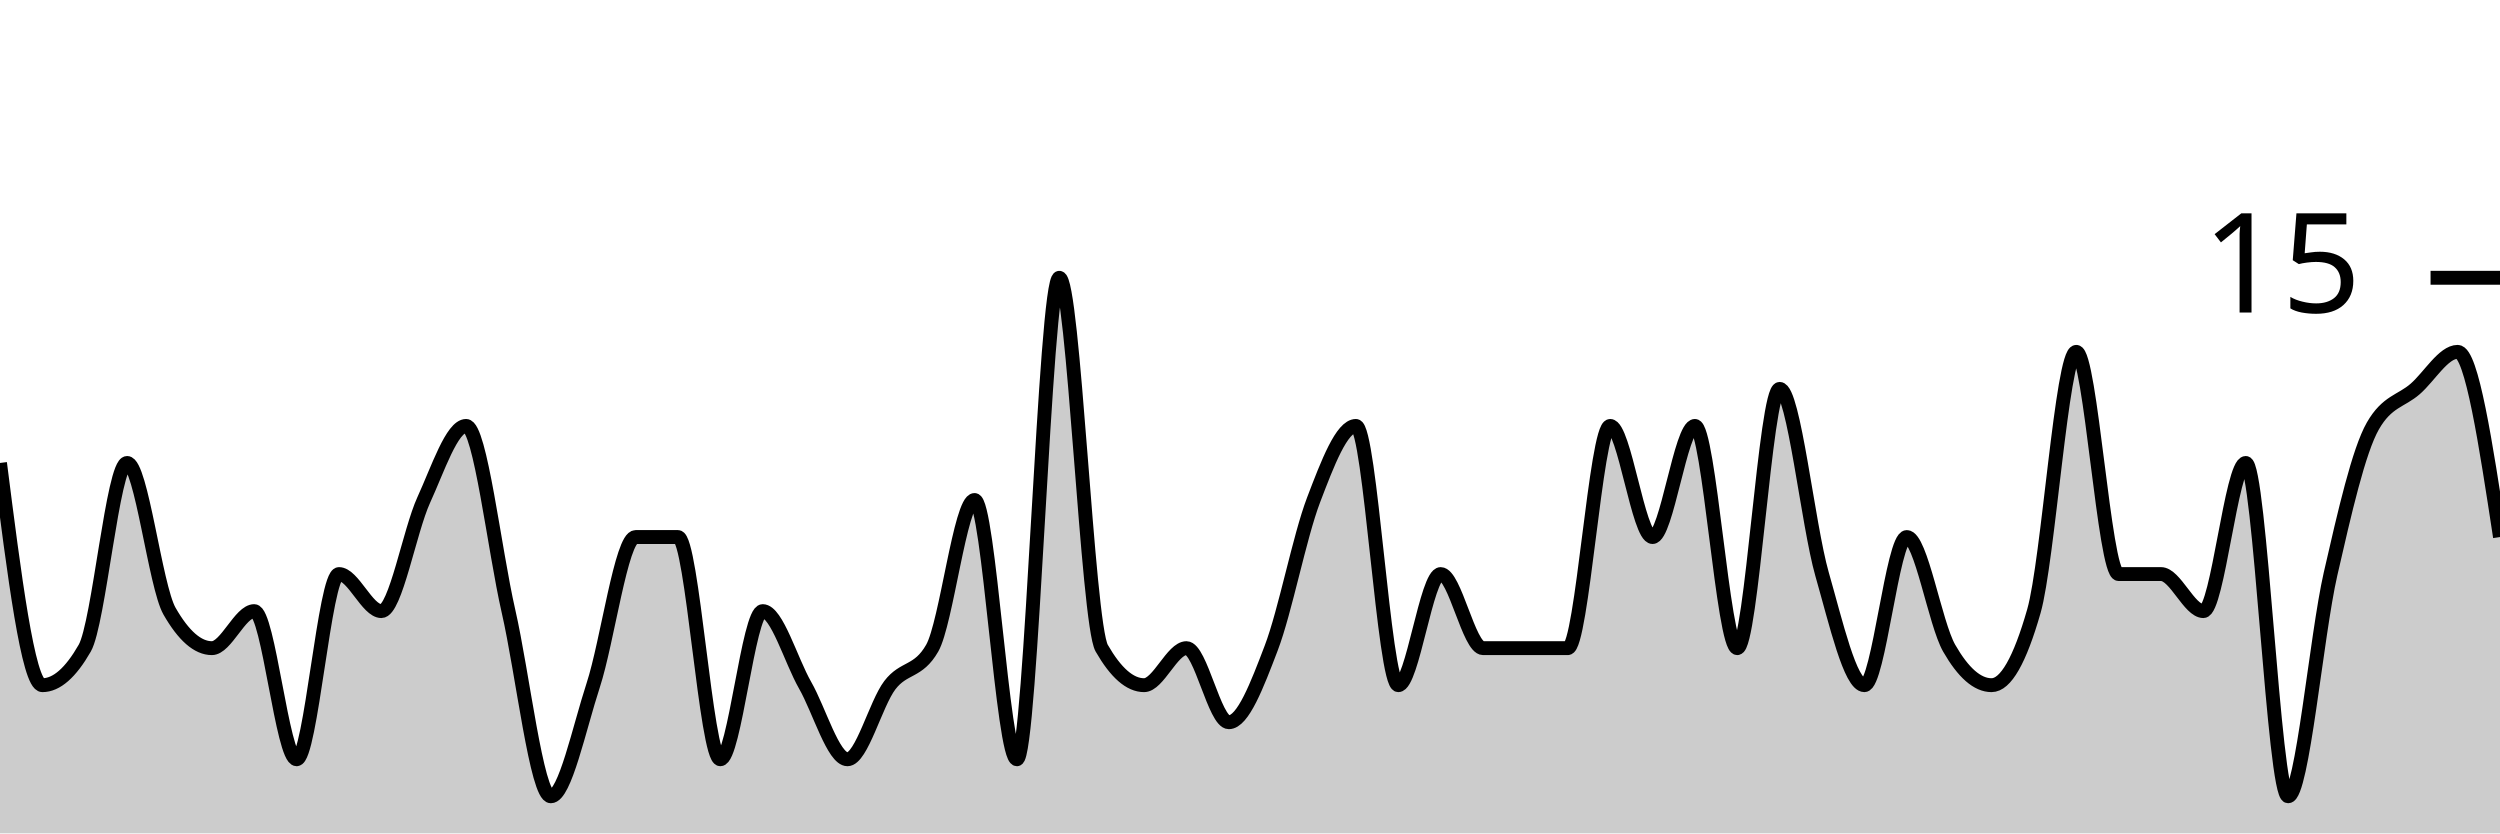
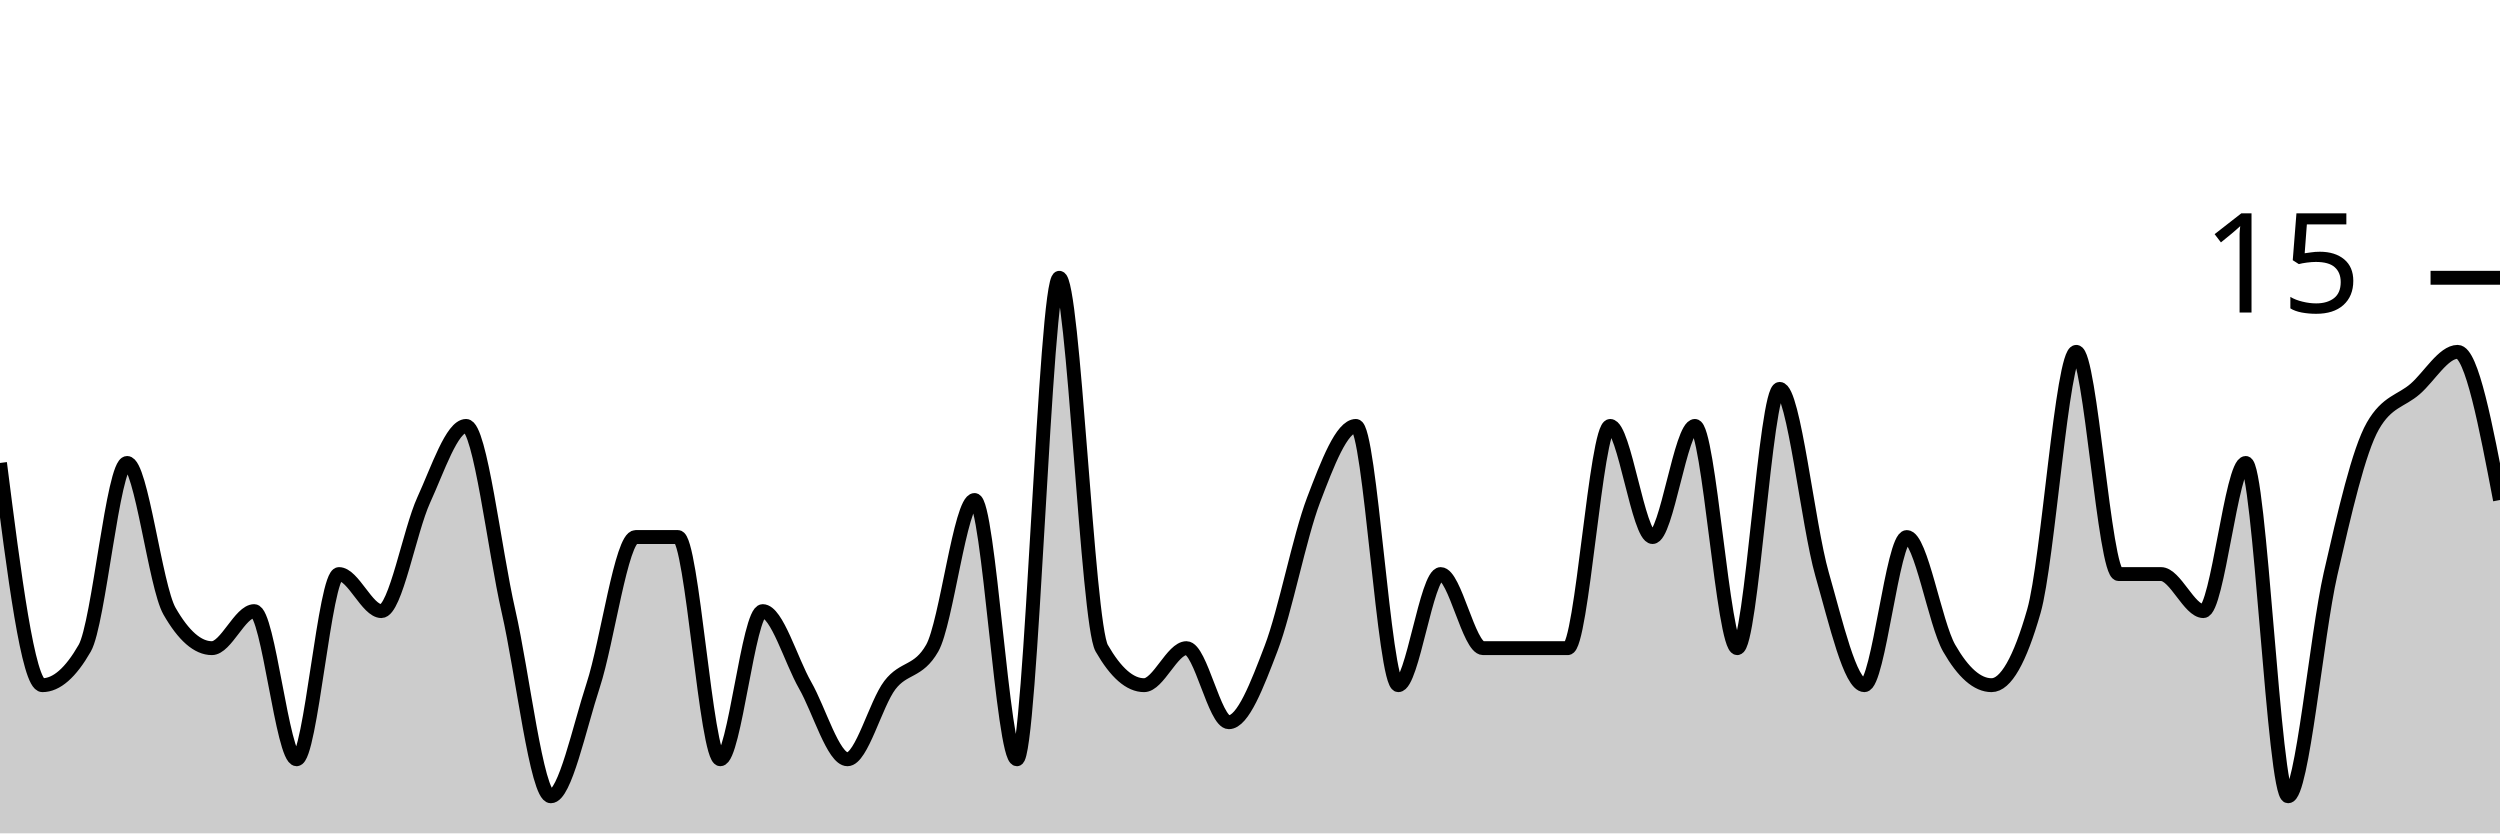
<svg xmlns="http://www.w3.org/2000/svg" viewBox="0 0 180 60">
  <g transform="translate(0,20)">
-     <path class="area" fill="rgba(0, 0, 0, 0.2)" d="M0,13.333C1.017,21.333,2.034,29.333,3.051,29.333C4.068,29.333,5.085,28.444,6.102,26.667C7.119,24.889,8.136,13.333,9.153,13.333C10.169,13.333,11.186,22.222,12.203,24C13.22,25.778,14.237,26.667,15.254,26.667C16.271,26.667,17.288,24,18.305,24C19.322,24,20.339,34.667,21.356,34.667C22.373,34.667,23.39,21.333,24.407,21.333C25.424,21.333,26.441,24,27.458,24C28.475,24,29.492,18.222,30.508,16C31.525,13.778,32.542,10.667,33.559,10.667C34.576,10.667,35.593,19.556,36.61,24C37.627,28.444,38.644,37.333,39.661,37.333C40.678,37.333,41.695,32.444,42.712,29.333C43.729,26.222,44.746,18.667,45.763,18.667C46.78,18.667,47.797,18.667,48.814,18.667C49.831,18.667,50.847,34.667,51.864,34.667C52.881,34.667,53.898,24,54.915,24C55.932,24,56.949,27.556,57.966,29.333C58.983,31.111,60,34.667,61.017,34.667C62.034,34.667,63.051,30.667,64.068,29.333C65.085,28,66.102,28.444,67.119,26.667C68.136,24.889,69.153,16,70.169,16C71.186,16,72.203,34.667,73.22,34.667C74.237,34.667,75.254,0,76.271,0C77.288,0,78.305,24.889,79.322,26.667C80.339,28.444,81.356,29.333,82.373,29.333C83.39,29.333,84.407,26.667,85.424,26.667C86.441,26.667,87.458,32,88.475,32C89.492,32,90.508,29.333,91.525,26.667C92.542,24,93.559,18.667,94.576,16C95.593,13.333,96.61,10.667,97.627,10.667C98.644,10.667,99.661,29.333,100.678,29.333C101.695,29.333,102.712,21.333,103.729,21.333C104.746,21.333,105.763,26.667,106.78,26.667C107.797,26.667,108.814,26.667,109.831,26.667C110.847,26.667,111.864,26.667,112.881,26.667C113.898,26.667,114.915,10.667,115.932,10.667C116.949,10.667,117.966,18.667,118.983,18.667C120,18.667,121.017,10.667,122.034,10.667C123.051,10.667,124.068,26.667,125.085,26.667C126.102,26.667,127.119,8,128.136,8C129.153,8,130.169,17.778,131.186,21.333C132.203,24.889,133.22,29.333,134.237,29.333C135.254,29.333,136.271,18.667,137.288,18.667C138.305,18.667,139.322,24.889,140.339,26.667C141.356,28.444,142.373,29.333,143.39,29.333C144.407,29.333,145.424,27.556,146.441,24C147.458,20.444,148.475,5.333,149.492,5.333C150.508,5.333,151.525,21.333,152.542,21.333C153.559,21.333,154.576,21.333,155.593,21.333C156.61,21.333,157.627,24,158.644,24C159.661,24,160.678,13.333,161.695,13.333C162.712,13.333,163.729,37.333,164.746,37.333C165.763,37.333,166.78,25.778,167.797,21.333C168.814,16.889,169.831,12.444,170.847,10.667C171.864,8.889,172.881,8.889,173.898,8C174.915,7.111,175.932,5.333,176.949,5.333C177.966,5.333,178.983,12,180,18.667L180,40C178.983,40,177.966,40,176.949,40C175.932,40,174.915,40,173.898,40C172.881,40,171.864,40,170.847,40C169.831,40,168.814,40,167.797,40C166.78,40,165.763,40,164.746,40C163.729,40,162.712,40,161.695,40C160.678,40,159.661,40,158.644,40C157.627,40,156.61,40,155.593,40C154.576,40,153.559,40,152.542,40C151.525,40,150.508,40,149.492,40C148.475,40,147.458,40,146.441,40C145.424,40,144.407,40,143.39,40C142.373,40,141.356,40,140.339,40C139.322,40,138.305,40,137.288,40C136.271,40,135.254,40,134.237,40C133.22,40,132.203,40,131.186,40C130.169,40,129.153,40,128.136,40C127.119,40,126.102,40,125.085,40C124.068,40,123.051,40,122.034,40C121.017,40,120,40,118.983,40C117.966,40,116.949,40,115.932,40C114.915,40,113.898,40,112.881,40C111.864,40,110.847,40,109.831,40C108.814,40,107.797,40,106.78,40C105.763,40,104.746,40,103.729,40C102.712,40,101.695,40,100.678,40C99.661,40,98.644,40,97.627,40C96.61,40,95.593,40,94.576,40C93.559,40,92.542,40,91.525,40C90.508,40,89.492,40,88.475,40C87.458,40,86.441,40,85.424,40C84.407,40,83.39,40,82.373,40C81.356,40,80.339,40,79.322,40C78.305,40,77.288,40,76.271,40C75.254,40,74.237,40,73.22,40C72.203,40,71.186,40,70.169,40C69.153,40,68.136,40,67.119,40C66.102,40,65.085,40,64.068,40C63.051,40,62.034,40,61.017,40C60,40,58.983,40,57.966,40C56.949,40,55.932,40,54.915,40C53.898,40,52.881,40,51.864,40C50.847,40,49.831,40,48.814,40C47.797,40,46.78,40,45.763,40C44.746,40,43.729,40,42.712,40C41.695,40,40.678,40,39.661,40C38.644,40,37.627,40,36.61,40C35.593,40,34.576,40,33.559,40C32.542,40,31.525,40,30.508,40C29.492,40,28.475,40,27.458,40C26.441,40,25.424,40,24.407,40C23.39,40,22.373,40,21.356,40C20.339,40,19.322,40,18.305,40C17.288,40,16.271,40,15.254,40C14.237,40,13.22,40,12.203,40C11.186,40,10.169,40,9.153,40C8.136,40,7.119,40,6.102,40C5.085,40,4.068,40,3.051,40C2.034,40,1.017,40,0,40Z" />
-     <path class="line" stroke="black" fill="none" d="M0,13.333C1.017,21.333,2.034,29.333,3.051,29.333C4.068,29.333,5.085,28.444,6.102,26.667C7.119,24.889,8.136,13.333,9.153,13.333C10.169,13.333,11.186,22.222,12.203,24C13.22,25.778,14.237,26.667,15.254,26.667C16.271,26.667,17.288,24,18.305,24C19.322,24,20.339,34.667,21.356,34.667C22.373,34.667,23.39,21.333,24.407,21.333C25.424,21.333,26.441,24,27.458,24C28.475,24,29.492,18.222,30.508,16C31.525,13.778,32.542,10.667,33.559,10.667C34.576,10.667,35.593,19.556,36.61,24C37.627,28.444,38.644,37.333,39.661,37.333C40.678,37.333,41.695,32.444,42.712,29.333C43.729,26.222,44.746,18.667,45.763,18.667C46.78,18.667,47.797,18.667,48.814,18.667C49.831,18.667,50.847,34.667,51.864,34.667C52.881,34.667,53.898,24,54.915,24C55.932,24,56.949,27.556,57.966,29.333C58.983,31.111,60,34.667,61.017,34.667C62.034,34.667,63.051,30.667,64.068,29.333C65.085,28,66.102,28.444,67.119,26.667C68.136,24.889,69.153,16,70.169,16C71.186,16,72.203,34.667,73.22,34.667C74.237,34.667,75.254,0,76.271,0C77.288,0,78.305,24.889,79.322,26.667C80.339,28.444,81.356,29.333,82.373,29.333C83.39,29.333,84.407,26.667,85.424,26.667C86.441,26.667,87.458,32,88.475,32C89.492,32,90.508,29.333,91.525,26.667C92.542,24,93.559,18.667,94.576,16C95.593,13.333,96.61,10.667,97.627,10.667C98.644,10.667,99.661,29.333,100.678,29.333C101.695,29.333,102.712,21.333,103.729,21.333C104.746,21.333,105.763,26.667,106.78,26.667C107.797,26.667,108.814,26.667,109.831,26.667C110.847,26.667,111.864,26.667,112.881,26.667C113.898,26.667,114.915,10.667,115.932,10.667C116.949,10.667,117.966,18.667,118.983,18.667C120,18.667,121.017,10.667,122.034,10.667C123.051,10.667,124.068,26.667,125.085,26.667C126.102,26.667,127.119,8,128.136,8C129.153,8,130.169,17.778,131.186,21.333C132.203,24.889,133.22,29.333,134.237,29.333C135.254,29.333,136.271,18.667,137.288,18.667C138.305,18.667,139.322,24.889,140.339,26.667C141.356,28.444,142.373,29.333,143.39,29.333C144.407,29.333,145.424,27.556,146.441,24C147.458,20.444,148.475,5.333,149.492,5.333C150.508,5.333,151.525,21.333,152.542,21.333C153.559,21.333,154.576,21.333,155.593,21.333C156.61,21.333,157.627,24,158.644,24C159.661,24,160.678,13.333,161.695,13.333C162.712,13.333,163.729,37.333,164.746,37.333C165.763,37.333,166.78,25.778,167.797,21.333C168.814,16.889,169.831,12.444,170.847,10.667C171.864,8.889,172.881,8.889,173.898,8C174.915,7.111,175.932,5.333,176.949,5.333C177.966,5.333,178.983,12,180,18.667" />
+     <path class="area" fill="rgba(0, 0, 0, 0.2)" d="M0,13.333C1.017,21.333,2.034,29.333,3.051,29.333C4.068,29.333,5.085,28.444,6.102,26.667C7.119,24.889,8.136,13.333,9.153,13.333C10.169,13.333,11.186,22.222,12.203,24C13.22,25.778,14.237,26.667,15.254,26.667C16.271,26.667,17.288,24,18.305,24C19.322,24,20.339,34.667,21.356,34.667C22.373,34.667,23.39,21.333,24.407,21.333C25.424,21.333,26.441,24,27.458,24C28.475,24,29.492,18.222,30.508,16C31.525,13.778,32.542,10.667,33.559,10.667C34.576,10.667,35.593,19.556,36.61,24C37.627,28.444,38.644,37.333,39.661,37.333C40.678,37.333,41.695,32.444,42.712,29.333C43.729,26.222,44.746,18.667,45.763,18.667C46.78,18.667,47.797,18.667,48.814,18.667C49.831,18.667,50.847,34.667,51.864,34.667C52.881,34.667,53.898,24,54.915,24C55.932,24,56.949,27.556,57.966,29.333C58.983,31.111,60,34.667,61.017,34.667C62.034,34.667,63.051,30.667,64.068,29.333C65.085,28,66.102,28.444,67.119,26.667C68.136,24.889,69.153,16,70.169,16C71.186,16,72.203,34.667,73.22,34.667C74.237,34.667,75.254,0,76.271,0C77.288,0,78.305,24.889,79.322,26.667C80.339,28.444,81.356,29.333,82.373,29.333C83.39,29.333,84.407,26.667,85.424,26.667C86.441,26.667,87.458,32,88.475,32C89.492,32,90.508,29.333,91.525,26.667C92.542,24,93.559,18.667,94.576,16C95.593,13.333,96.61,10.667,97.627,10.667C98.644,10.667,99.661,29.333,100.678,29.333C101.695,29.333,102.712,21.333,103.729,21.333C104.746,21.333,105.763,26.667,106.78,26.667C107.797,26.667,108.814,26.667,109.831,26.667C110.847,26.667,111.864,26.667,112.881,26.667C113.898,26.667,114.915,10.667,115.932,10.667C116.949,10.667,117.966,18.667,118.983,18.667C120,18.667,121.017,10.667,122.034,10.667C123.051,10.667,124.068,26.667,125.085,26.667C126.102,26.667,127.119,8,128.136,8C129.153,8,130.169,17.778,131.186,21.333C132.203,24.889,133.22,29.333,134.237,29.333C135.254,29.333,136.271,18.667,137.288,18.667C138.305,18.667,139.322,24.889,140.339,26.667C141.356,28.444,142.373,29.333,143.39,29.333C144.407,29.333,145.424,27.556,146.441,24C147.458,20.444,148.475,5.333,149.492,5.333C150.508,5.333,151.525,21.333,152.542,21.333C153.559,21.333,154.576,21.333,155.593,21.333C156.61,21.333,157.627,24,158.644,24C159.661,24,160.678,13.333,161.695,13.333C162.712,13.333,163.729,37.333,164.746,37.333C165.763,37.333,166.78,25.778,167.797,21.333C168.814,16.889,169.831,12.444,170.847,10.667C171.864,8.889,172.881,8.889,173.898,8C174.915,7.111,175.932,5.333,176.949,5.333C177.966,5.333,178.983,10.667,180,16L180,40C178.983,40,177.966,40,176.949,40C175.932,40,174.915,40,173.898,40C172.881,40,171.864,40,170.847,40C169.831,40,168.814,40,167.797,40C166.78,40,165.763,40,164.746,40C163.729,40,162.712,40,161.695,40C160.678,40,159.661,40,158.644,40C157.627,40,156.61,40,155.593,40C154.576,40,153.559,40,152.542,40C151.525,40,150.508,40,149.492,40C148.475,40,147.458,40,146.441,40C145.424,40,144.407,40,143.39,40C142.373,40,141.356,40,140.339,40C139.322,40,138.305,40,137.288,40C136.271,40,135.254,40,134.237,40C133.22,40,132.203,40,131.186,40C130.169,40,129.153,40,128.136,40C127.119,40,126.102,40,125.085,40C124.068,40,123.051,40,122.034,40C121.017,40,120,40,118.983,40C117.966,40,116.949,40,115.932,40C114.915,40,113.898,40,112.881,40C111.864,40,110.847,40,109.831,40C108.814,40,107.797,40,106.78,40C105.763,40,104.746,40,103.729,40C102.712,40,101.695,40,100.678,40C99.661,40,98.644,40,97.627,40C96.61,40,95.593,40,94.576,40C93.559,40,92.542,40,91.525,40C90.508,40,89.492,40,88.475,40C87.458,40,86.441,40,85.424,40C84.407,40,83.39,40,82.373,40C81.356,40,80.339,40,79.322,40C78.305,40,77.288,40,76.271,40C75.254,40,74.237,40,73.22,40C72.203,40,71.186,40,70.169,40C69.153,40,68.136,40,67.119,40C66.102,40,65.085,40,64.068,40C63.051,40,62.034,40,61.017,40C60,40,58.983,40,57.966,40C56.949,40,55.932,40,54.915,40C53.898,40,52.881,40,51.864,40C50.847,40,49.831,40,48.814,40C47.797,40,46.78,40,45.763,40C44.746,40,43.729,40,42.712,40C41.695,40,40.678,40,39.661,40C38.644,40,37.627,40,36.61,40C35.593,40,34.576,40,33.559,40C32.542,40,31.525,40,30.508,40C29.492,40,28.475,40,27.458,40C26.441,40,25.424,40,24.407,40C23.39,40,22.373,40,21.356,40C20.339,40,19.322,40,18.305,40C17.288,40,16.271,40,15.254,40C14.237,40,13.22,40,12.203,40C11.186,40,10.169,40,9.153,40C8.136,40,7.119,40,6.102,40C5.085,40,4.068,40,3.051,40C2.034,40,1.017,40,0,40Z" />
+     <path class="line" stroke="black" fill="none" d="M0,13.333C1.017,21.333,2.034,29.333,3.051,29.333C4.068,29.333,5.085,28.444,6.102,26.667C7.119,24.889,8.136,13.333,9.153,13.333C10.169,13.333,11.186,22.222,12.203,24C13.22,25.778,14.237,26.667,15.254,26.667C16.271,26.667,17.288,24,18.305,24C19.322,24,20.339,34.667,21.356,34.667C22.373,34.667,23.39,21.333,24.407,21.333C25.424,21.333,26.441,24,27.458,24C28.475,24,29.492,18.222,30.508,16C31.525,13.778,32.542,10.667,33.559,10.667C34.576,10.667,35.593,19.556,36.61,24C37.627,28.444,38.644,37.333,39.661,37.333C40.678,37.333,41.695,32.444,42.712,29.333C43.729,26.222,44.746,18.667,45.763,18.667C46.78,18.667,47.797,18.667,48.814,18.667C49.831,18.667,50.847,34.667,51.864,34.667C52.881,34.667,53.898,24,54.915,24C55.932,24,56.949,27.556,57.966,29.333C58.983,31.111,60,34.667,61.017,34.667C62.034,34.667,63.051,30.667,64.068,29.333C65.085,28,66.102,28.444,67.119,26.667C68.136,24.889,69.153,16,70.169,16C71.186,16,72.203,34.667,73.22,34.667C74.237,34.667,75.254,0,76.271,0C77.288,0,78.305,24.889,79.322,26.667C80.339,28.444,81.356,29.333,82.373,29.333C83.39,29.333,84.407,26.667,85.424,26.667C86.441,26.667,87.458,32,88.475,32C89.492,32,90.508,29.333,91.525,26.667C92.542,24,93.559,18.667,94.576,16C95.593,13.333,96.61,10.667,97.627,10.667C98.644,10.667,99.661,29.333,100.678,29.333C101.695,29.333,102.712,21.333,103.729,21.333C104.746,21.333,105.763,26.667,106.78,26.667C107.797,26.667,108.814,26.667,109.831,26.667C110.847,26.667,111.864,26.667,112.881,26.667C113.898,26.667,114.915,10.667,115.932,10.667C116.949,10.667,117.966,18.667,118.983,18.667C120,18.667,121.017,10.667,122.034,10.667C123.051,10.667,124.068,26.667,125.085,26.667C126.102,26.667,127.119,8,128.136,8C129.153,8,130.169,17.778,131.186,21.333C132.203,24.889,133.22,29.333,134.237,29.333C135.254,29.333,136.271,18.667,137.288,18.667C138.305,18.667,139.322,24.889,140.339,26.667C141.356,28.444,142.373,29.333,143.39,29.333C144.407,29.333,145.424,27.556,146.441,24C147.458,20.444,148.475,5.333,149.492,5.333C150.508,5.333,151.525,21.333,152.542,21.333C153.559,21.333,154.576,21.333,155.593,21.333C156.61,21.333,157.627,24,158.644,24C159.661,24,160.678,13.333,161.695,13.333C162.712,13.333,163.729,37.333,164.746,37.333C165.763,37.333,166.78,25.778,167.797,21.333C168.814,16.889,169.831,12.444,170.847,10.667C171.864,8.889,172.881,8.889,173.898,8C174.915,7.111,175.932,5.333,176.949,5.333C177.966,5.333,178.983,10.667,180,16" />
    <path class="axis-ceiling" stroke-width="1" stroke="black" fill="none" d="M175,0L180,0" />
    <text class="axis-ceiling-label" font-family="sans-serif" text-anchor="end" font-size="10px" x="170" y="2.5">15</text>
  </g>
</svg>
